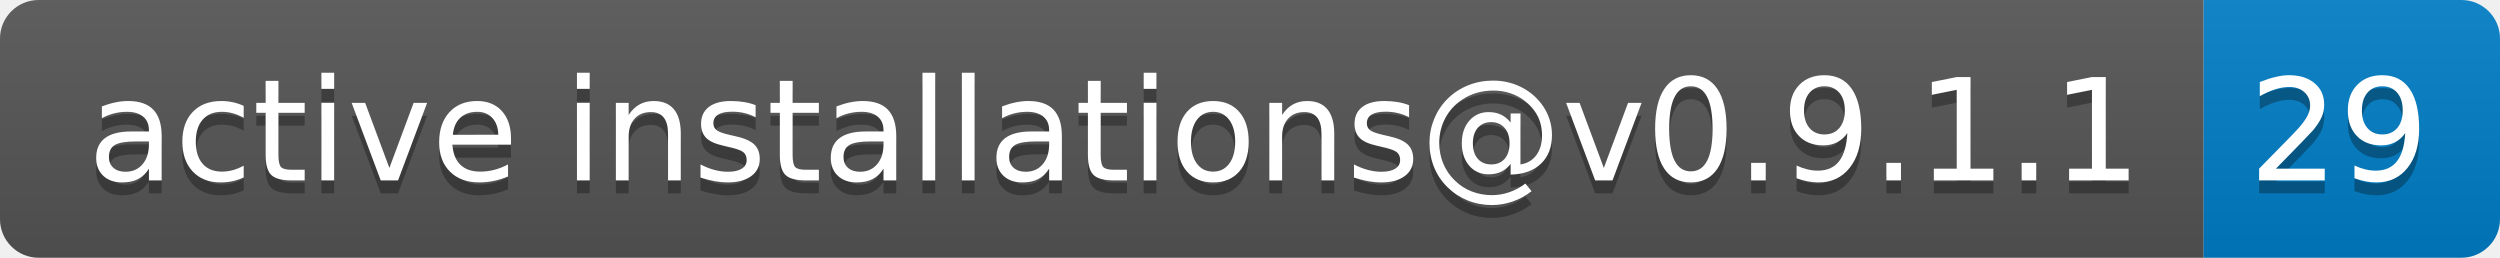
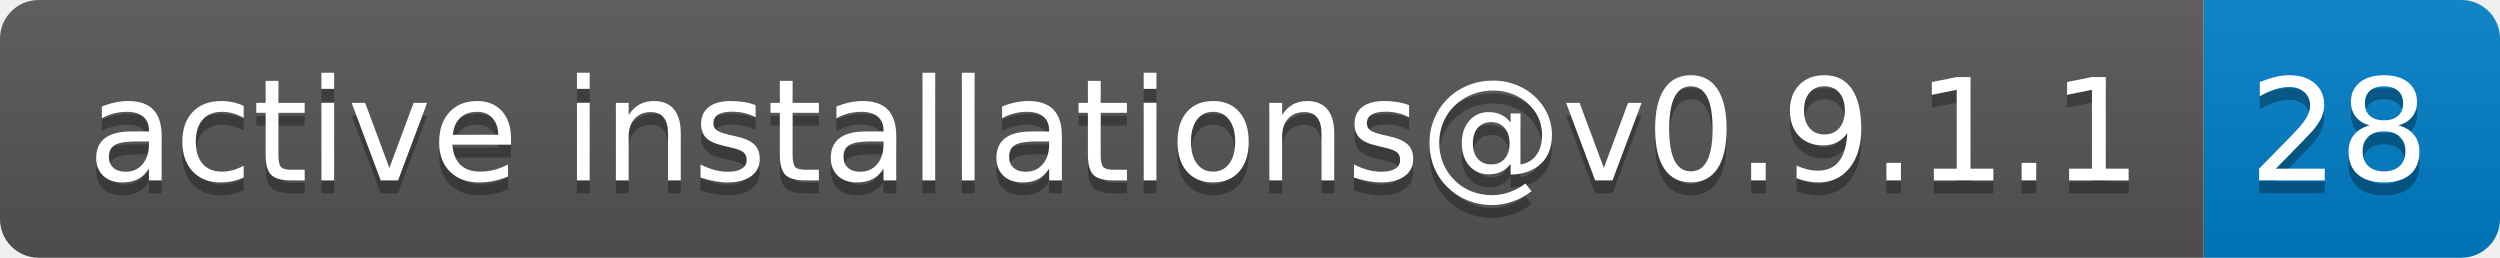
- <svg xmlns="http://www.w3.org/2000/svg" width="194" height="20" role="img" aria-label="active installations@v0.9.1.1: 29">
+ <svg xmlns="http://www.w3.org/2000/svg" width="194" height="20" role="img" aria-label="active installations@v0.9.1.1: 28">
  <linearGradient id="s" x2="0" y2="100%">
    <stop offset="0" stop-color="#bbb" stop-opacity=".1" />
    <stop offset="1" stop-opacity=".1" />
  </linearGradient>
  <clipPath id="r">
    <rect width="194" height="20" rx="3" fill="#fff" />
  </clipPath>
  <g clip-path="url(#r)">
    <rect width="171" height="20" fill="#555" />
    <rect x="171" width="23" height="20" fill="#007ec6" />
    <rect width="194" height="20" fill="url(#s)" />
  </g>
  <g fill="#fff" text-anchor="middle" font-family="Verdana,Geneva,DejaVu Sans,sans-serif" text-rendering="geometricPrecision" font-size="110">
    <text aria-hidden="true" x="865" y="150" fill="#010101" fill-opacity=".3" transform="scale(.1)" textLength="1610">active installations@v0.9.1.1</text>
    <text x="865" y="140" transform="scale(.1)" fill="#fff" textLength="1610">active installations@v0.9.1.1</text>
-     <text aria-hidden="true" x="1815" y="150" fill="#010101" fill-opacity=".3" transform="scale(.1)" textLength="130">29</text>
-     <text x="1815" y="140" transform="scale(.1)" fill="#fff" textLength="130">29</text>
+     <text aria-hidden="true" x="1815" y="150" fill="#010101" fill-opacity=".3" transform="scale(.1)" textLength="130">28</text>
+     <text x="1815" y="140" transform="scale(.1)" fill="#fff" textLength="130">28</text>
  </g>
</svg>
